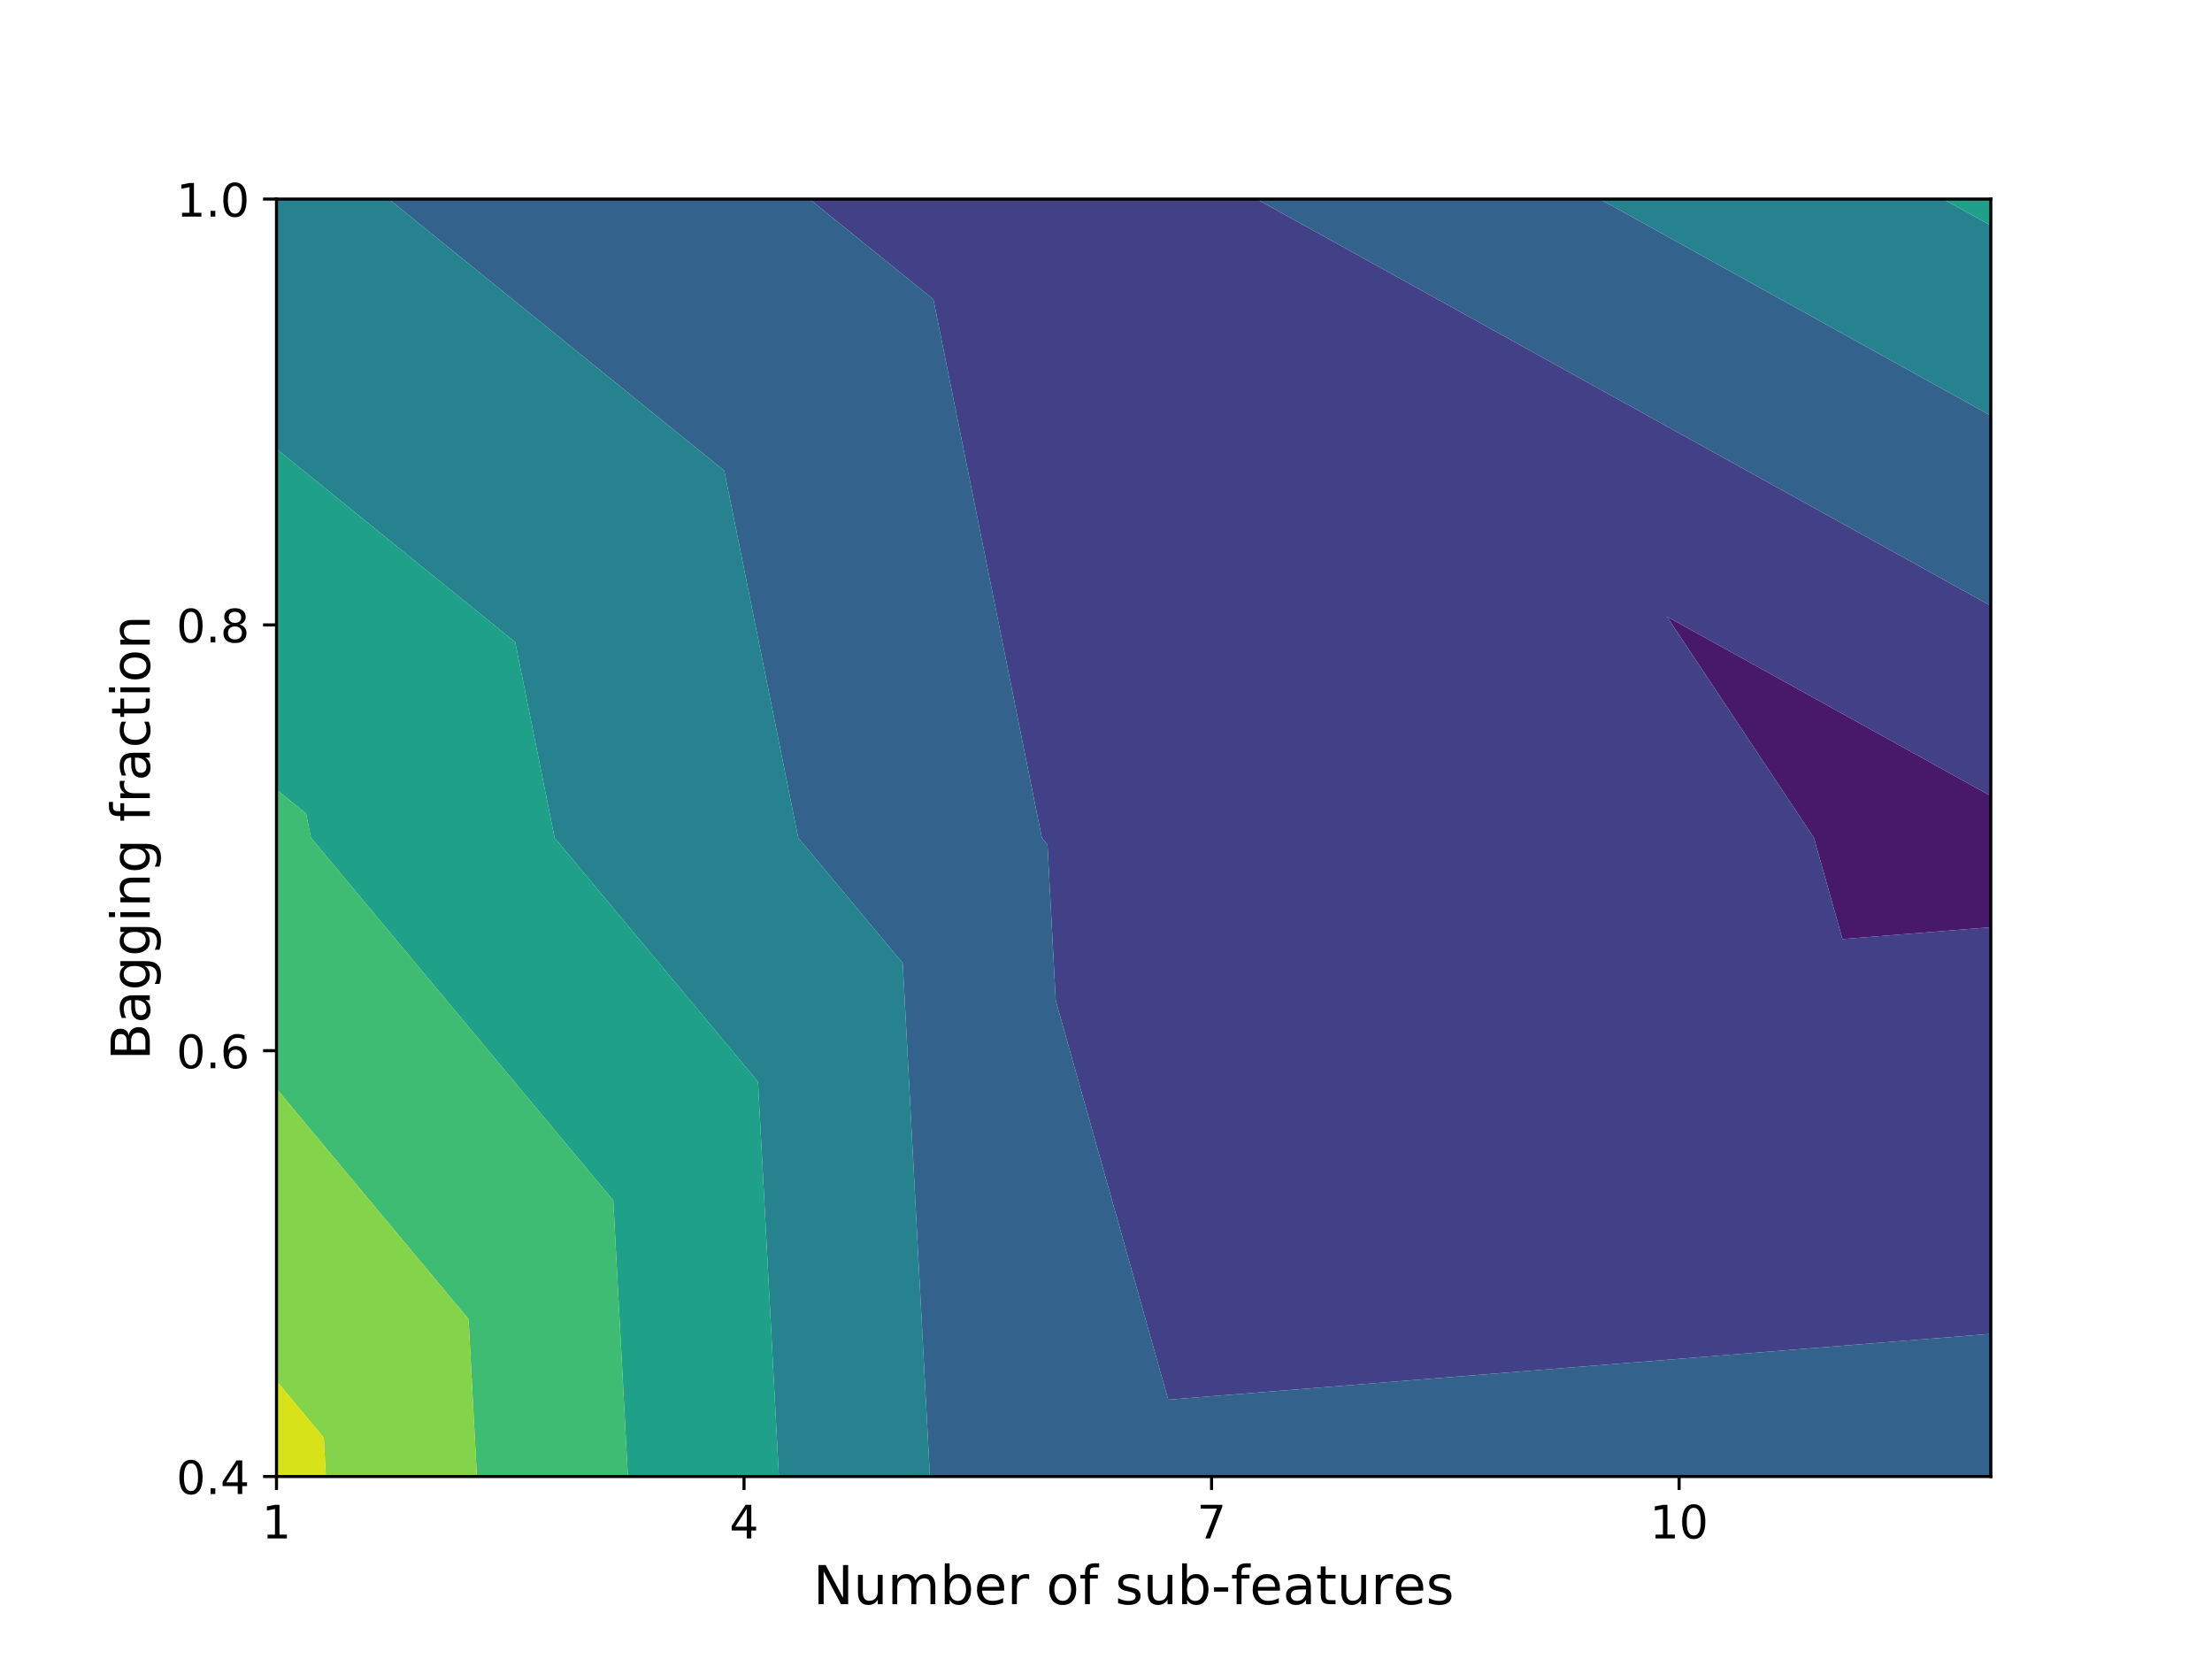
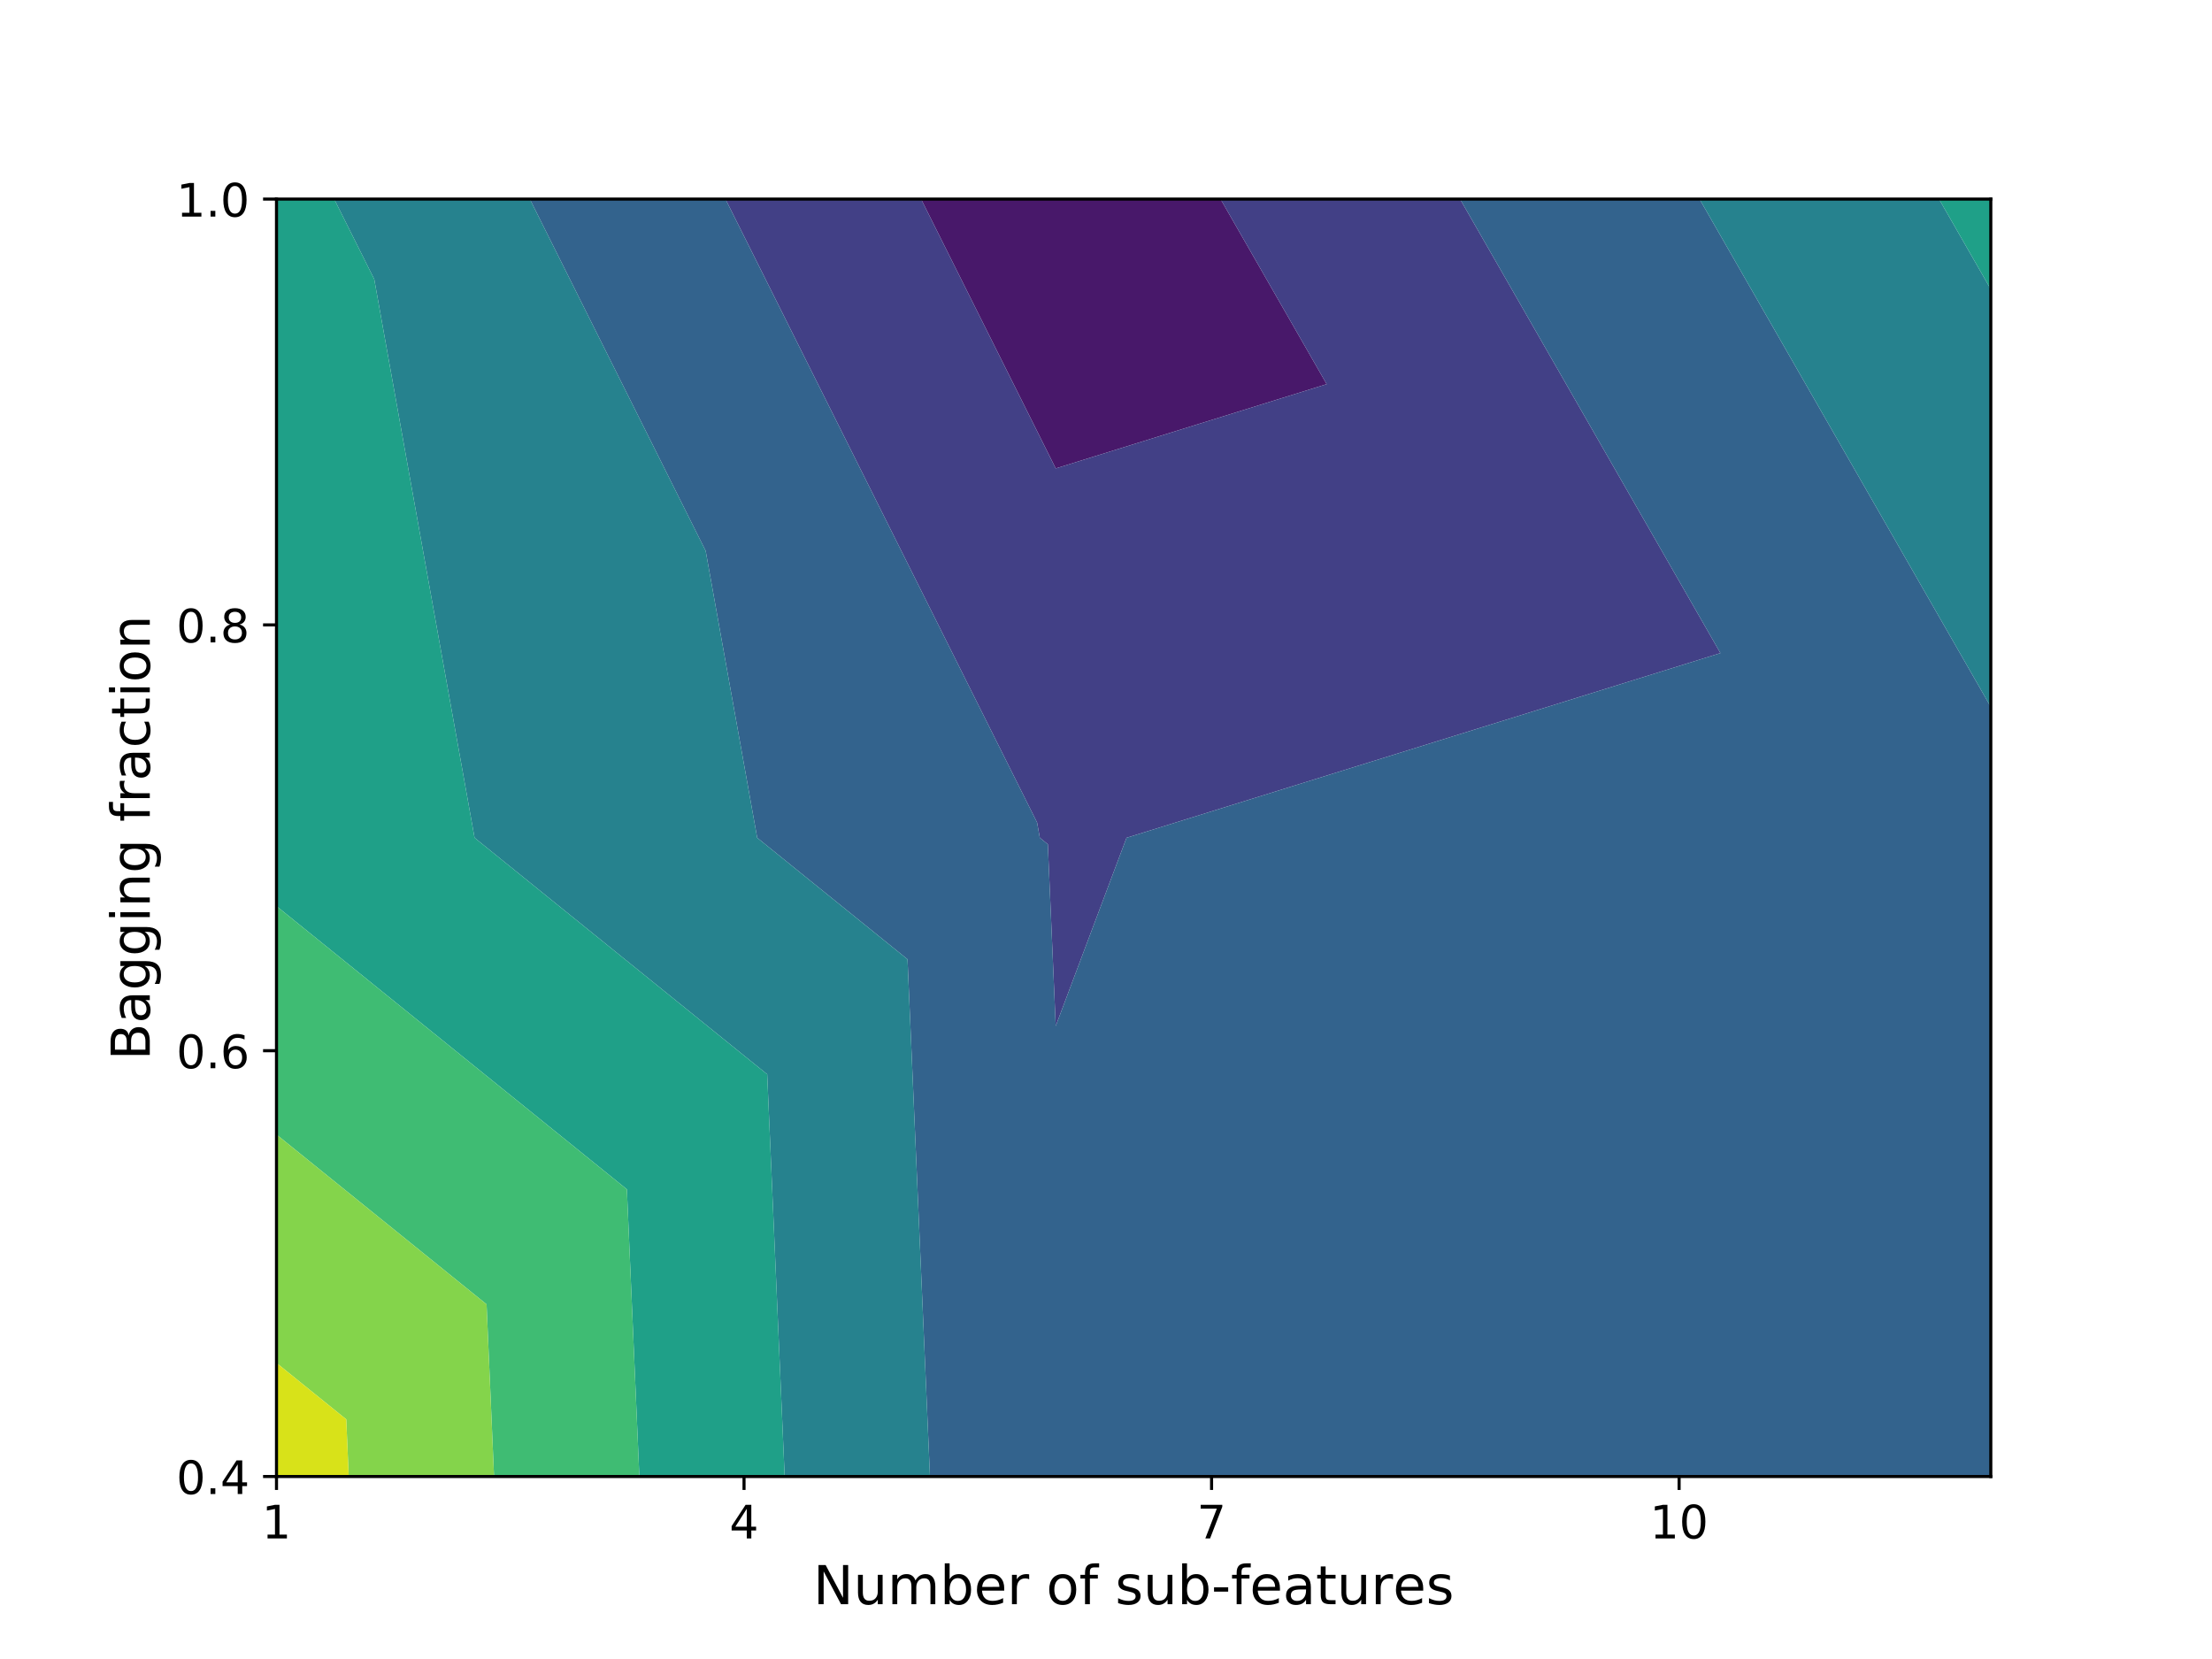
<svg xmlns="http://www.w3.org/2000/svg" xmlns:xlink="http://www.w3.org/1999/xlink" height="432pt" version="1.1" viewBox="0 0 576 432" width="576pt">
  <defs>
    <style type="text/css">
*{stroke-linecap:butt;stroke-linejoin:round;}
  </style>
  </defs>
  <g id="figure_1">
    <g id="patch_1">
      <path d="M 0 432  L 576 432  L 576 0  L 0 0  z " style="fill:#ffffff;" />
    </g>
    <g id="axes_1">
      <g id="patch_2">
        <path d="M 72 384.48  L 518.4 384.48  L 518.4 51.84  L 72 51.84  z " style="fill:#ffffff;" />
      </g>
      <g id="PathCollection_1">
-         <path clip-path="url(#p3473d1ab69)" d="M 518.4 207.268  L 434.035 160.533  L 472.347 218.16  L 479.779 244.54  L 518.4 241.45  L 518.4 218.16  " style="fill:#48186a;" />
+         <path clip-path="url(#pc23338e047)" d="M 239.852 51.84  L 274.909 121.976  L 345.466 100.035  L 317.826 51.84  L 274.909 51.84  " style="fill:#48186a;" />
      </g>
      <g id="PathCollection_2">
-         <path clip-path="url(#p3473d1ab69)" d="M 518.4 241.45  L 479.779 244.54  L 472.347 218.16  L 434.035 160.533  L 518.4 207.268  L 518.4 157.751  L 327.212 51.84  L 274.909 51.84  L 210.799 51.84  L 243.05 77.954  L 271.293 218.16  L 272.761 219.921  L 274.909 260.522  L 304.198 364.474  L 518.4 347.335  " style="fill:#424086;" />
+         <path clip-path="url(#pc23338e047)" d="M 188.91 51.84  L 270.054 214.181  L 270.769 218.16  L 272.854 219.845  L 274.909 267.177  L 293.345 218.16  L 447.995 170.069  L 380.191 51.84  L 317.826 51.84  L 345.466 100.035  L 274.909 121.976  L 239.852 51.84  " style="fill:#424086;" />
      </g>
      <g id="PathCollection_3">
-         <path clip-path="url(#p3473d1ab69)" d="M 518.4 347.335  L 304.198 364.474  L 274.909 260.522  L 272.761 219.921  L 271.293 218.16  L 243.05 77.954  L 210.799 51.84  L 101.232 51.84  L 188.601 122.585  L 207.854 218.16  L 235.072 250.813  L 242.145 384.48  L 274.909 384.48  L 518.4 384.48  M 518.4 108.233  L 416.6 51.84  L 327.212 51.84  L 518.4 157.751  " style="fill:#33638d;" />
+         <path clip-path="url(#pc23338e047)" d="M 137.967 51.84  L 183.754 143.442  L 197.174 218.16  L 236.315 249.794  L 242.164 384.48  L 274.909 384.48  L 518.4 384.48  L 518.4 218.16  L 518.4 184.089  L 442.555 51.84  L 380.191 51.84  L 447.995 170.069  L 293.345 218.16  L 274.909 267.177  L 272.854 219.845  L 270.769 218.16  L 270.054 214.181  L 188.91 51.84  " style="fill:#33638d;" />
      </g>
      <g id="PathCollection_4">
-         <path clip-path="url(#p3473d1ab69)" d="M 242.145 384.48  L 235.072 250.813  L 207.854 218.16  L 188.601 122.585  L 101.232 51.84  L 72 51.84  L 72 116.889  L 134.153 167.215  L 144.415 218.16  L 197.384 281.706  L 202.822 384.48  M 518.4 58.716  L 505.988 51.84  L 416.6 51.84  L 518.4 108.233  " style="fill:#26828e;" />
+         <path clip-path="url(#pc23338e047)" d="M 87.025 51.84  L 97.453 72.703  L 123.578 218.16  L 199.777 279.744  L 204.325 384.48  L 242.164 384.48  L 236.315 249.794  L 197.174 218.16  L 183.754 143.442  L 137.967 51.84  M 518.4 75.345  L 504.92 51.84  L 442.555 51.84  L 518.4 184.089  " style="fill:#26828e;" />
      </g>
      <g id="PathCollection_5">
-         <path clip-path="url(#p3473d1ab69)" d="M 202.822 384.48  L 197.384 281.706  L 144.415 218.16  L 134.153 167.215  L 72 116.889  L 72 205.607  L 79.704 211.845  L 80.976 218.16  L 159.695 312.598  L 163.499 384.48  M 505.988 51.84  L 518.4 58.716  L 518.4 51.84  " style="fill:#1fa088;" />
+         <path clip-path="url(#pc23338e047)" d="M 72 235.954  L 163.239 309.693  L 166.487 384.48  L 204.325 384.48  L 199.777 279.744  L 123.578 218.16  L 97.453 72.703  L 87.025 51.84  L 72 51.84  L 72 218.16  M 504.92 51.84  L 518.4 75.345  L 518.4 51.84  " style="fill:#1fa088;" />
      </g>
      <g id="PathCollection_6">
-         <path clip-path="url(#p3473d1ab69)" d="M 163.499 384.48  L 159.695 312.598  L 80.976 218.16  L 79.704 211.845  L 72 205.607  L 72 218.16  L 72 283.498  L 122.007 343.491  L 124.176 384.48  " style="fill:#3fbc73;" />
+         <path clip-path="url(#pc23338e047)" d="M 72 295.434  L 126.701 339.643  L 128.648 384.48  L 166.487 384.48  L 163.239 309.693  L 72 235.954  " style="fill:#3fbc73;" />
      </g>
      <g id="PathCollection_7">
-         <path clip-path="url(#p3473d1ab69)" d="M 124.176 384.48  L 122.007 343.491  L 72 283.498  L 72 359.605  L 84.318 374.383  L 84.852 384.48  " style="fill:#84d44b;" />
+         <path clip-path="url(#pc23338e047)" d="M 72 354.914  L 90.162 369.593  L 90.809 384.48  L 128.648 384.48  L 126.701 339.643  L 72 295.434  " style="fill:#84d44b;" />
      </g>
      <g id="PathCollection_8">
-         <path clip-path="url(#p3473d1ab69)" d="M 84.852 384.48  L 84.318 374.383  L 72 359.605  L 72 384.48  " style="fill:#d8e219;" />
+         <path clip-path="url(#pc23338e047)" d="M 90.809 384.48  L 90.162 369.593  L 72 354.914  L 72 384.48  " style="fill:#d8e219;" />
      </g>
      <g id="matplotlib.axis_1">
        <g id="xtick_1">
          <g id="line2d_1">
            <defs>
-               <path d="M 0 0  L 0 3.5  " id="mb6f2144715" style="stroke:#000000;stroke-width:0.8;" />
-             </defs>
-             <g>
-               <use style="stroke:#000000;stroke-width:0.8;" x="72" xlink:href="#mb6f2144715" y="384.48" />
+               <path d="M 0 0  L 0 3.5  " id="m977cc8b69b" style="stroke:#000000;stroke-width:0.8;" />
+             </defs>
+             <g>
+               <use style="stroke:#000000;stroke-width:0.8;" x="72" xlink:href="#m977cc8b69b" y="384.48" />
            </g>
          </g>
          <g id="text_1">
            <defs>
              <path d="M 12.406 8.297  L 28.516 8.297  L 28.516 63.922  L 10.984 60.406  L 10.984 69.391  L 28.422 72.906  L 38.281 72.906  L 38.281 8.297  L 54.391 8.297  L 54.391 0  L 12.406 0  z " id="DejaVuSans-49" />
            </defs>
            <g transform="translate(68.1825 400.5981)scale(0.12 -0.12)">
              <use xlink:href="#DejaVuSans-49" />
            </g>
          </g>
        </g>
        <g id="xtick_2">
          <g id="line2d_2">
            <g>
-               <use style="stroke:#000000;stroke-width:0.8;" x="193.745" xlink:href="#mb6f2144715" y="384.48" />
+               <use style="stroke:#000000;stroke-width:0.8;" x="193.745" xlink:href="#m977cc8b69b" y="384.48" />
            </g>
          </g>
          <g id="text_2">
            <defs>
              <path d="M 37.797 64.312  L 12.891 25.391  L 37.797 25.391  z M 35.203 72.906  L 47.609 72.906  L 47.609 25.391  L 58.016 25.391  L 58.016 17.188  L 47.609 17.188  L 47.609 0  L 37.797 0  L 37.797 17.188  L 4.891 17.188  L 4.891 26.703  z " id="DejaVuSans-52" />
            </defs>
            <g transform="translate(189.928 400.5981)scale(0.12 -0.12)">
              <use xlink:href="#DejaVuSans-52" />
            </g>
          </g>
        </g>
        <g id="xtick_3">
          <g id="line2d_3">
            <g>
-               <use style="stroke:#000000;stroke-width:0.8;" x="315.491" xlink:href="#mb6f2144715" y="384.48" />
+               <use style="stroke:#000000;stroke-width:0.8;" x="315.491" xlink:href="#m977cc8b69b" y="384.48" />
            </g>
          </g>
          <g id="text_3">
            <defs>
              <path d="M 8.203 72.906  L 55.078 72.906  L 55.078 68.703  L 28.609 0  L 18.312 0  L 43.219 64.594  L 8.203 64.594  z " id="DejaVuSans-55" />
            </defs>
            <g transform="translate(311.6734 400.5981)scale(0.12 -0.12)">
              <use xlink:href="#DejaVuSans-55" />
            </g>
          </g>
        </g>
        <g id="xtick_4">
          <g id="line2d_4">
            <g>
-               <use style="stroke:#000000;stroke-width:0.8;" x="437.236" xlink:href="#mb6f2144715" y="384.48" />
+               <use style="stroke:#000000;stroke-width:0.8;" x="437.236" xlink:href="#m977cc8b69b" y="384.48" />
            </g>
          </g>
          <g id="text_4">
            <defs>
              <path d="M 31.781 66.406  Q 24.172 66.406 20.328 58.906  Q 16.5 51.422 16.5 36.375  Q 16.5 21.391 20.328 13.891  Q 24.172 6.391 31.781 6.391  Q 39.453 6.391 43.281 13.891  Q 47.125 21.391 47.125 36.375  Q 47.125 51.422 43.281 58.906  Q 39.453 66.406 31.781 66.406  z M 31.781 74.219  Q 44.047 74.219 50.516 64.516  Q 56.984 54.828 56.984 36.375  Q 56.984 17.969 50.516 8.266  Q 44.047 -1.422 31.781 -1.422  Q 19.531 -1.422 13.062 8.266  Q 6.594 17.969 6.594 36.375  Q 6.594 54.828 13.062 64.516  Q 19.531 74.219 31.781 74.219  z " id="DejaVuSans-48" />
            </defs>
            <g transform="translate(429.6014 400.5981)scale(0.12 -0.12)">
              <use xlink:href="#DejaVuSans-49" />
              <use x="63.623" xlink:href="#DejaVuSans-48" />
            </g>
          </g>
        </g>
        <g id="text_5">
          <defs>
            <path d="M 9.812 72.906  L 23.094 72.906  L 55.422 11.922  L 55.422 72.906  L 64.984 72.906  L 64.984 0  L 51.703 0  L 19.391 60.984  L 19.391 0  L 9.812 0  z " id="DejaVuSans-78" />
            <path d="M 8.5 21.578  L 8.5 54.688  L 17.484 54.688  L 17.484 21.922  Q 17.484 14.156 20.5 10.266  Q 23.531 6.391 29.594 6.391  Q 36.859 6.391 41.078 11.031  Q 45.312 15.672 45.312 23.688  L 45.312 54.688  L 54.297 54.688  L 54.297 0  L 45.312 0  L 45.312 8.406  Q 42.047 3.422 37.719 1  Q 33.406 -1.422 27.688 -1.422  Q 18.266 -1.422 13.375 4.438  Q 8.5 10.297 8.5 21.578  z M 31.109 56  z " id="DejaVuSans-117" />
            <path d="M 52 44.188  Q 55.375 50.25 60.062 53.125  Q 64.75 56 71.094 56  Q 79.641 56 84.281 50.016  Q 88.922 44.047 88.922 33.016  L 88.922 0  L 79.891 0  L 79.891 32.719  Q 79.891 40.578 77.094 44.375  Q 74.312 48.188 68.609 48.188  Q 61.625 48.188 57.562 43.547  Q 53.516 38.922 53.516 30.906  L 53.516 0  L 44.484 0  L 44.484 32.719  Q 44.484 40.625 41.703 44.406  Q 38.922 48.188 33.109 48.188  Q 26.219 48.188 22.156 43.531  Q 18.109 38.875 18.109 30.906  L 18.109 0  L 9.078 0  L 9.078 54.688  L 18.109 54.688  L 18.109 46.188  Q 21.188 51.219 25.484 53.609  Q 29.781 56 35.688 56  Q 41.656 56 45.828 52.969  Q 50 49.953 52 44.188  z " id="DejaVuSans-109" />
            <path d="M 48.688 27.297  Q 48.688 37.203 44.609 42.844  Q 40.531 48.484 33.406 48.484  Q 26.266 48.484 22.188 42.844  Q 18.109 37.203 18.109 27.297  Q 18.109 17.391 22.188 11.75  Q 26.266 6.109 33.406 6.109  Q 40.531 6.109 44.609 11.75  Q 48.688 17.391 48.688 27.297  z M 18.109 46.391  Q 20.953 51.266 25.266 53.625  Q 29.594 56 35.594 56  Q 45.562 56 51.781 48.094  Q 58.016 40.188 58.016 27.297  Q 58.016 14.406 51.781 6.484  Q 45.562 -1.422 35.594 -1.422  Q 29.594 -1.422 25.266 0.953  Q 20.953 3.328 18.109 8.203  L 18.109 0  L 9.078 0  L 9.078 75.984  L 18.109 75.984  z " id="DejaVuSans-98" />
            <path d="M 56.203 29.594  L 56.203 25.203  L 14.891 25.203  Q 15.484 15.922 20.484 11.062  Q 25.484 6.203 34.422 6.203  Q 39.594 6.203 44.453 7.469  Q 49.312 8.734 54.109 11.281  L 54.109 2.781  Q 49.266 0.734 44.188 -0.344  Q 39.109 -1.422 33.891 -1.422  Q 20.797 -1.422 13.156 6.188  Q 5.516 13.812 5.516 26.812  Q 5.516 40.234 12.766 48.109  Q 20.016 56 32.328 56  Q 43.359 56 49.781 48.891  Q 56.203 41.797 56.203 29.594  z M 47.219 32.234  Q 47.125 39.594 43.094 43.984  Q 39.062 48.391 32.422 48.391  Q 24.906 48.391 20.391 44.141  Q 15.875 39.891 15.188 32.172  z " id="DejaVuSans-101" />
            <path d="M 41.109 46.297  Q 39.594 47.172 37.812 47.578  Q 36.031 48 33.891 48  Q 26.266 48 22.188 43.047  Q 18.109 38.094 18.109 28.812  L 18.109 0  L 9.078 0  L 9.078 54.688  L 18.109 54.688  L 18.109 46.188  Q 20.953 51.172 25.484 53.578  Q 30.031 56 36.531 56  Q 37.453 56 38.578 55.875  Q 39.703 55.766 41.062 55.516  z " id="DejaVuSans-114" />
            <path id="DejaVuSans-32" />
            <path d="M 30.609 48.391  Q 23.391 48.391 19.188 42.75  Q 14.984 37.109 14.984 27.297  Q 14.984 17.484 19.156 11.844  Q 23.344 6.203 30.609 6.203  Q 37.797 6.203 41.984 11.859  Q 46.188 17.531 46.188 27.297  Q 46.188 37.016 41.984 42.703  Q 37.797 48.391 30.609 48.391  z M 30.609 56  Q 42.328 56 49.016 48.375  Q 55.719 40.766 55.719 27.297  Q 55.719 13.875 49.016 6.219  Q 42.328 -1.422 30.609 -1.422  Q 18.844 -1.422 12.172 6.219  Q 5.516 13.875 5.516 27.297  Q 5.516 40.766 12.172 48.375  Q 18.844 56 30.609 56  z " id="DejaVuSans-111" />
            <path d="M 37.109 75.984  L 37.109 68.5  L 28.516 68.5  Q 23.688 68.5 21.797 66.547  Q 19.922 64.594 19.922 59.516  L 19.922 54.688  L 34.719 54.688  L 34.719 47.703  L 19.922 47.703  L 19.922 0  L 10.891 0  L 10.891 47.703  L 2.297 47.703  L 2.297 54.688  L 10.891 54.688  L 10.891 58.5  Q 10.891 67.625 15.141 71.797  Q 19.391 75.984 28.609 75.984  z " id="DejaVuSans-102" />
            <path d="M 44.281 53.078  L 44.281 44.578  Q 40.484 46.531 36.375 47.5  Q 32.281 48.484 27.875 48.484  Q 21.188 48.484 17.844 46.438  Q 14.5 44.391 14.5 40.281  Q 14.5 37.156 16.891 35.375  Q 19.281 33.594 26.516 31.984  L 29.594 31.297  Q 39.156 29.25 43.188 25.516  Q 47.219 21.781 47.219 15.094  Q 47.219 7.469 41.188 3.016  Q 35.156 -1.422 24.609 -1.422  Q 20.219 -1.422 15.453 -0.562  Q 10.688 0.297 5.422 2  L 5.422 11.281  Q 10.406 8.688 15.234 7.391  Q 20.062 6.109 24.812 6.109  Q 31.156 6.109 34.562 8.281  Q 37.984 10.453 37.984 14.406  Q 37.984 18.062 35.516 20.016  Q 33.062 21.969 24.703 23.781  L 21.578 24.516  Q 13.234 26.266 9.516 29.906  Q 5.812 33.547 5.812 39.891  Q 5.812 47.609 11.281 51.797  Q 16.75 56 26.812 56  Q 31.781 56 36.172 55.266  Q 40.578 54.547 44.281 53.078  z " id="DejaVuSans-115" />
            <path d="M 4.891 31.391  L 31.203 31.391  L 31.203 23.391  L 4.891 23.391  z " id="DejaVuSans-45" />
            <path d="M 34.281 27.484  Q 23.391 27.484 19.188 25  Q 14.984 22.516 14.984 16.5  Q 14.984 11.719 18.141 8.906  Q 21.297 6.109 26.703 6.109  Q 34.188 6.109 38.703 11.406  Q 43.219 16.703 43.219 25.484  L 43.219 27.484  z M 52.203 31.203  L 52.203 0  L 43.219 0  L 43.219 8.297  Q 40.141 3.328 35.547 0.953  Q 30.953 -1.422 24.312 -1.422  Q 15.922 -1.422 10.953 3.297  Q 6 8.016 6 15.922  Q 6 25.141 12.172 29.828  Q 18.359 34.516 30.609 34.516  L 43.219 34.516  L 43.219 35.406  Q 43.219 41.609 39.141 45  Q 35.062 48.391 27.688 48.391  Q 23 48.391 18.547 47.266  Q 14.109 46.141 10.016 43.891  L 10.016 52.203  Q 14.938 54.109 19.578 55.047  Q 24.219 56 28.609 56  Q 40.484 56 46.344 49.844  Q 52.203 43.703 52.203 31.203  z " id="DejaVuSans-97" />
            <path d="M 18.312 70.219  L 18.312 54.688  L 36.812 54.688  L 36.812 47.703  L 18.312 47.703  L 18.312 18.016  Q 18.312 11.328 20.141 9.422  Q 21.969 7.516 27.594 7.516  L 36.812 7.516  L 36.812 0  L 27.594 0  Q 17.188 0 13.234 3.875  Q 9.281 7.766 9.281 18.016  L 9.281 47.703  L 2.688 47.703  L 2.688 54.688  L 9.281 54.688  L 9.281 70.219  z " id="DejaVuSans-116" />
          </defs>
          <g transform="translate(211.76 417.7316)scale(0.14 -0.14)">
            <use xlink:href="#DejaVuSans-78" />
            <use x="74.805" xlink:href="#DejaVuSans-117" />
            <use x="138.184" xlink:href="#DejaVuSans-109" />
            <use x="235.596" xlink:href="#DejaVuSans-98" />
            <use x="299.072" xlink:href="#DejaVuSans-101" />
            <use x="360.596" xlink:href="#DejaVuSans-114" />
            <use x="401.709" xlink:href="#DejaVuSans-32" />
            <use x="433.496" xlink:href="#DejaVuSans-111" />
            <use x="494.678" xlink:href="#DejaVuSans-102" />
            <use x="529.883" xlink:href="#DejaVuSans-32" />
            <use x="561.67" xlink:href="#DejaVuSans-115" />
            <use x="613.77" xlink:href="#DejaVuSans-117" />
            <use x="677.148" xlink:href="#DejaVuSans-98" />
            <use x="740.625" xlink:href="#DejaVuSans-45" />
            <use x="776.709" xlink:href="#DejaVuSans-102" />
            <use x="811.914" xlink:href="#DejaVuSans-101" />
            <use x="873.438" xlink:href="#DejaVuSans-97" />
            <use x="934.717" xlink:href="#DejaVuSans-116" />
            <use x="973.926" xlink:href="#DejaVuSans-117" />
            <use x="1037.305" xlink:href="#DejaVuSans-114" />
            <use x="1078.387" xlink:href="#DejaVuSans-101" />
            <use x="1139.91" xlink:href="#DejaVuSans-115" />
          </g>
        </g>
      </g>
      <g id="matplotlib.axis_2">
        <g id="ytick_1">
          <g id="line2d_5">
            <defs>
-               <path d="M 0 0  L -3.5 0  " id="m459321eeea" style="stroke:#000000;stroke-width:0.8;" />
-             </defs>
-             <g>
-               <use style="stroke:#000000;stroke-width:0.8;" x="72" xlink:href="#m459321eeea" y="384.48" />
+               <path d="M 0 0  L -3.5 0  " id="mbe7f99bccb" style="stroke:#000000;stroke-width:0.8;" />
+             </defs>
+             <g>
+               <use style="stroke:#000000;stroke-width:0.8;" x="72" xlink:href="#mbe7f99bccb" y="384.48" />
            </g>
          </g>
          <g id="text_6">
            <defs>
              <path d="M 10.688 12.406  L 21 12.406  L 21 0  L 10.688 0  z " id="DejaVuSans-46" />
            </defs>
            <g transform="translate(45.91625 389.0391)scale(0.12 -0.12)">
              <use xlink:href="#DejaVuSans-48" />
              <use x="63.623" xlink:href="#DejaVuSans-46" />
              <use x="95.41" xlink:href="#DejaVuSans-52" />
            </g>
          </g>
        </g>
        <g id="ytick_2">
          <g id="line2d_6">
            <g>
-               <use style="stroke:#000000;stroke-width:0.8;" x="72" xlink:href="#m459321eeea" y="273.6" />
+               <use style="stroke:#000000;stroke-width:0.8;" x="72" xlink:href="#mbe7f99bccb" y="273.6" />
            </g>
          </g>
          <g id="text_7">
            <defs>
              <path d="M 33.016 40.375  Q 26.375 40.375 22.484 35.828  Q 18.609 31.297 18.609 23.391  Q 18.609 15.531 22.484 10.953  Q 26.375 6.391 33.016 6.391  Q 39.656 6.391 43.531 10.953  Q 47.406 15.531 47.406 23.391  Q 47.406 31.297 43.531 35.828  Q 39.656 40.375 33.016 40.375  z M 52.594 71.297  L 52.594 62.312  Q 48.875 64.062 45.094 64.984  Q 41.312 65.922 37.594 65.922  Q 27.828 65.922 22.672 59.328  Q 17.531 52.734 16.797 39.406  Q 19.672 43.656 24.016 45.922  Q 28.375 48.188 33.594 48.188  Q 44.578 48.188 50.953 41.516  Q 57.328 34.859 57.328 23.391  Q 57.328 12.156 50.688 5.359  Q 44.047 -1.422 33.016 -1.422  Q 20.359 -1.422 13.672 8.266  Q 6.984 17.969 6.984 36.375  Q 6.984 53.656 15.188 63.938  Q 23.391 74.219 37.203 74.219  Q 40.922 74.219 44.703 73.484  Q 48.484 72.75 52.594 71.297  z " id="DejaVuSans-54" />
            </defs>
            <g transform="translate(45.91625 278.1591)scale(0.12 -0.12)">
              <use xlink:href="#DejaVuSans-48" />
              <use x="63.623" xlink:href="#DejaVuSans-46" />
              <use x="95.41" xlink:href="#DejaVuSans-54" />
            </g>
          </g>
        </g>
        <g id="ytick_3">
          <g id="line2d_7">
            <g>
-               <use style="stroke:#000000;stroke-width:0.8;" x="72" xlink:href="#m459321eeea" y="162.72" />
+               <use style="stroke:#000000;stroke-width:0.8;" x="72" xlink:href="#mbe7f99bccb" y="162.72" />
            </g>
          </g>
          <g id="text_8">
            <defs>
              <path d="M 31.781 34.625  Q 24.75 34.625 20.719 30.859  Q 16.703 27.094 16.703 20.516  Q 16.703 13.922 20.719 10.156  Q 24.75 6.391 31.781 6.391  Q 38.812 6.391 42.859 10.172  Q 46.922 13.969 46.922 20.516  Q 46.922 27.094 42.891 30.859  Q 38.875 34.625 31.781 34.625  z M 21.922 38.812  Q 15.578 40.375 12.031 44.719  Q 8.5 49.078 8.5 55.328  Q 8.5 64.062 14.719 69.141  Q 20.953 74.219 31.781 74.219  Q 42.672 74.219 48.875 69.141  Q 55.078 64.062 55.078 55.328  Q 55.078 49.078 51.531 44.719  Q 48 40.375 41.703 38.812  Q 48.828 37.156 52.797 32.312  Q 56.781 27.484 56.781 20.516  Q 56.781 9.906 50.312 4.234  Q 43.844 -1.422 31.781 -1.422  Q 19.734 -1.422 13.25 4.234  Q 6.781 9.906 6.781 20.516  Q 6.781 27.484 10.781 32.312  Q 14.797 37.156 21.922 38.812  z M 18.312 54.391  Q 18.312 48.734 21.844 45.562  Q 25.391 42.391 31.781 42.391  Q 38.141 42.391 41.719 45.562  Q 45.312 48.734 45.312 54.391  Q 45.312 60.062 41.719 63.234  Q 38.141 66.406 31.781 66.406  Q 25.391 66.406 21.844 63.234  Q 18.312 60.062 18.312 54.391  z " id="DejaVuSans-56" />
            </defs>
            <g transform="translate(45.91625 167.2791)scale(0.12 -0.12)">
              <use xlink:href="#DejaVuSans-48" />
              <use x="63.623" xlink:href="#DejaVuSans-46" />
              <use x="95.41" xlink:href="#DejaVuSans-56" />
            </g>
          </g>
        </g>
        <g id="ytick_4">
          <g id="line2d_8">
            <g>
-               <use style="stroke:#000000;stroke-width:0.8;" x="72" xlink:href="#m459321eeea" y="51.84" />
+               <use style="stroke:#000000;stroke-width:0.8;" x="72" xlink:href="#mbe7f99bccb" y="51.84" />
            </g>
          </g>
          <g id="text_9">
            <g transform="translate(45.91625 56.39906)scale(0.12 -0.12)">
              <use xlink:href="#DejaVuSans-49" />
              <use x="63.623" xlink:href="#DejaVuSans-46" />
              <use x="95.41" xlink:href="#DejaVuSans-48" />
            </g>
          </g>
        </g>
        <g id="text_10">
          <defs>
            <path d="M 19.672 34.812  L 19.672 8.109  L 35.5 8.109  Q 43.453 8.109 47.281 11.406  Q 51.125 14.703 51.125 21.484  Q 51.125 28.328 47.281 31.562  Q 43.453 34.812 35.5 34.812  z M 19.672 64.797  L 19.672 42.828  L 34.281 42.828  Q 41.5 42.828 45.031 45.531  Q 48.578 48.25 48.578 53.812  Q 48.578 59.328 45.031 62.062  Q 41.5 64.797 34.281 64.797  z M 9.812 72.906  L 35.016 72.906  Q 46.297 72.906 52.391 68.219  Q 58.5 63.531 58.5 54.891  Q 58.5 48.188 55.375 44.234  Q 52.25 40.281 46.188 39.312  Q 53.469 37.75 57.5 32.781  Q 61.531 27.828 61.531 20.406  Q 61.531 10.641 54.891 5.312  Q 48.25 0 35.984 0  L 9.812 0  z " id="DejaVuSans-66" />
            <path d="M 45.406 27.984  Q 45.406 37.75 41.375 43.109  Q 37.359 48.484 30.078 48.484  Q 22.859 48.484 18.828 43.109  Q 14.797 37.75 14.797 27.984  Q 14.797 18.266 18.828 12.891  Q 22.859 7.516 30.078 7.516  Q 37.359 7.516 41.375 12.891  Q 45.406 18.266 45.406 27.984  z M 54.391 6.781  Q 54.391 -7.172 48.188 -13.984  Q 42 -20.797 29.203 -20.797  Q 24.469 -20.797 20.266 -20.094  Q 16.062 -19.391 12.109 -17.922  L 12.109 -9.188  Q 16.062 -11.328 19.922 -12.344  Q 23.781 -13.375 27.781 -13.375  Q 36.625 -13.375 41.016 -8.766  Q 45.406 -4.156 45.406 5.172  L 45.406 9.625  Q 42.625 4.781 38.281 2.391  Q 33.938 0 27.875 0  Q 17.828 0 11.672 7.656  Q 5.516 15.328 5.516 27.984  Q 5.516 40.672 11.672 48.328  Q 17.828 56 27.875 56  Q 33.938 56 38.281 53.609  Q 42.625 51.219 45.406 46.391  L 45.406 54.688  L 54.391 54.688  z " id="DejaVuSans-103" />
            <path d="M 9.422 54.688  L 18.406 54.688  L 18.406 0  L 9.422 0  z M 9.422 75.984  L 18.406 75.984  L 18.406 64.594  L 9.422 64.594  z " id="DejaVuSans-105" />
            <path d="M 54.891 33.016  L 54.891 0  L 45.906 0  L 45.906 32.719  Q 45.906 40.484 42.875 44.328  Q 39.844 48.188 33.797 48.188  Q 26.516 48.188 22.312 43.547  Q 18.109 38.922 18.109 30.906  L 18.109 0  L 9.078 0  L 9.078 54.688  L 18.109 54.688  L 18.109 46.188  Q 21.344 51.125 25.703 53.562  Q 30.078 56 35.797 56  Q 45.219 56 50.047 50.172  Q 54.891 44.344 54.891 33.016  z " id="DejaVuSans-110" />
            <path d="M 48.781 52.594  L 48.781 44.188  Q 44.969 46.297 41.141 47.344  Q 37.312 48.391 33.406 48.391  Q 24.656 48.391 19.812 42.844  Q 14.984 37.312 14.984 27.297  Q 14.984 17.281 19.812 11.734  Q 24.656 6.203 33.406 6.203  Q 37.312 6.203 41.141 7.25  Q 44.969 8.297 48.781 10.406  L 48.781 2.094  Q 45.016 0.344 40.984 -0.531  Q 36.969 -1.422 32.422 -1.422  Q 20.062 -1.422 12.781 6.344  Q 5.516 14.109 5.516 27.297  Q 5.516 40.672 12.859 48.328  Q 20.219 56 33.016 56  Q 37.156 56 41.109 55.141  Q 45.062 54.297 48.781 52.594  z " id="DejaVuSans-99" />
          </defs>
          <g transform="translate(39.00469 276.0784)rotate(-90)scale(0.14 -0.14)">
            <use xlink:href="#DejaVuSans-66" />
            <use x="68.604" xlink:href="#DejaVuSans-97" />
            <use x="129.883" xlink:href="#DejaVuSans-103" />
            <use x="193.359" xlink:href="#DejaVuSans-103" />
            <use x="256.836" xlink:href="#DejaVuSans-105" />
            <use x="284.619" xlink:href="#DejaVuSans-110" />
            <use x="347.998" xlink:href="#DejaVuSans-103" />
            <use x="411.475" xlink:href="#DejaVuSans-32" />
            <use x="443.262" xlink:href="#DejaVuSans-102" />
            <use x="478.467" xlink:href="#DejaVuSans-114" />
            <use x="519.58" xlink:href="#DejaVuSans-97" />
            <use x="580.859" xlink:href="#DejaVuSans-99" />
            <use x="635.84" xlink:href="#DejaVuSans-116" />
            <use x="675.049" xlink:href="#DejaVuSans-105" />
            <use x="702.832" xlink:href="#DejaVuSans-111" />
            <use x="764.014" xlink:href="#DejaVuSans-110" />
          </g>
        </g>
      </g>
      <g id="patch_3">
        <path d="M 72 384.48  L 72 51.84  " style="fill:none;stroke:#000000;stroke-linecap:square;stroke-linejoin:miter;stroke-width:0.8;" />
      </g>
      <g id="patch_4">
        <path d="M 518.4 384.48  L 518.4 51.84  " style="fill:none;stroke:#000000;stroke-linecap:square;stroke-linejoin:miter;stroke-width:0.8;" />
      </g>
      <g id="patch_5">
        <path d="M 72 384.48  L 518.4 384.48  " style="fill:none;stroke:#000000;stroke-linecap:square;stroke-linejoin:miter;stroke-width:0.8;" />
      </g>
      <g id="patch_6">
        <path d="M 72 51.84  L 518.4 51.84  " style="fill:none;stroke:#000000;stroke-linecap:square;stroke-linejoin:miter;stroke-width:0.8;" />
      </g>
    </g>
  </g>
  <defs>
-     <clipPath id="p3473d1ab69">
+     <clipPath id="pc23338e047">
      <rect height="332.64" width="446.4" x="72" y="51.84" />
    </clipPath>
  </defs>
</svg>
